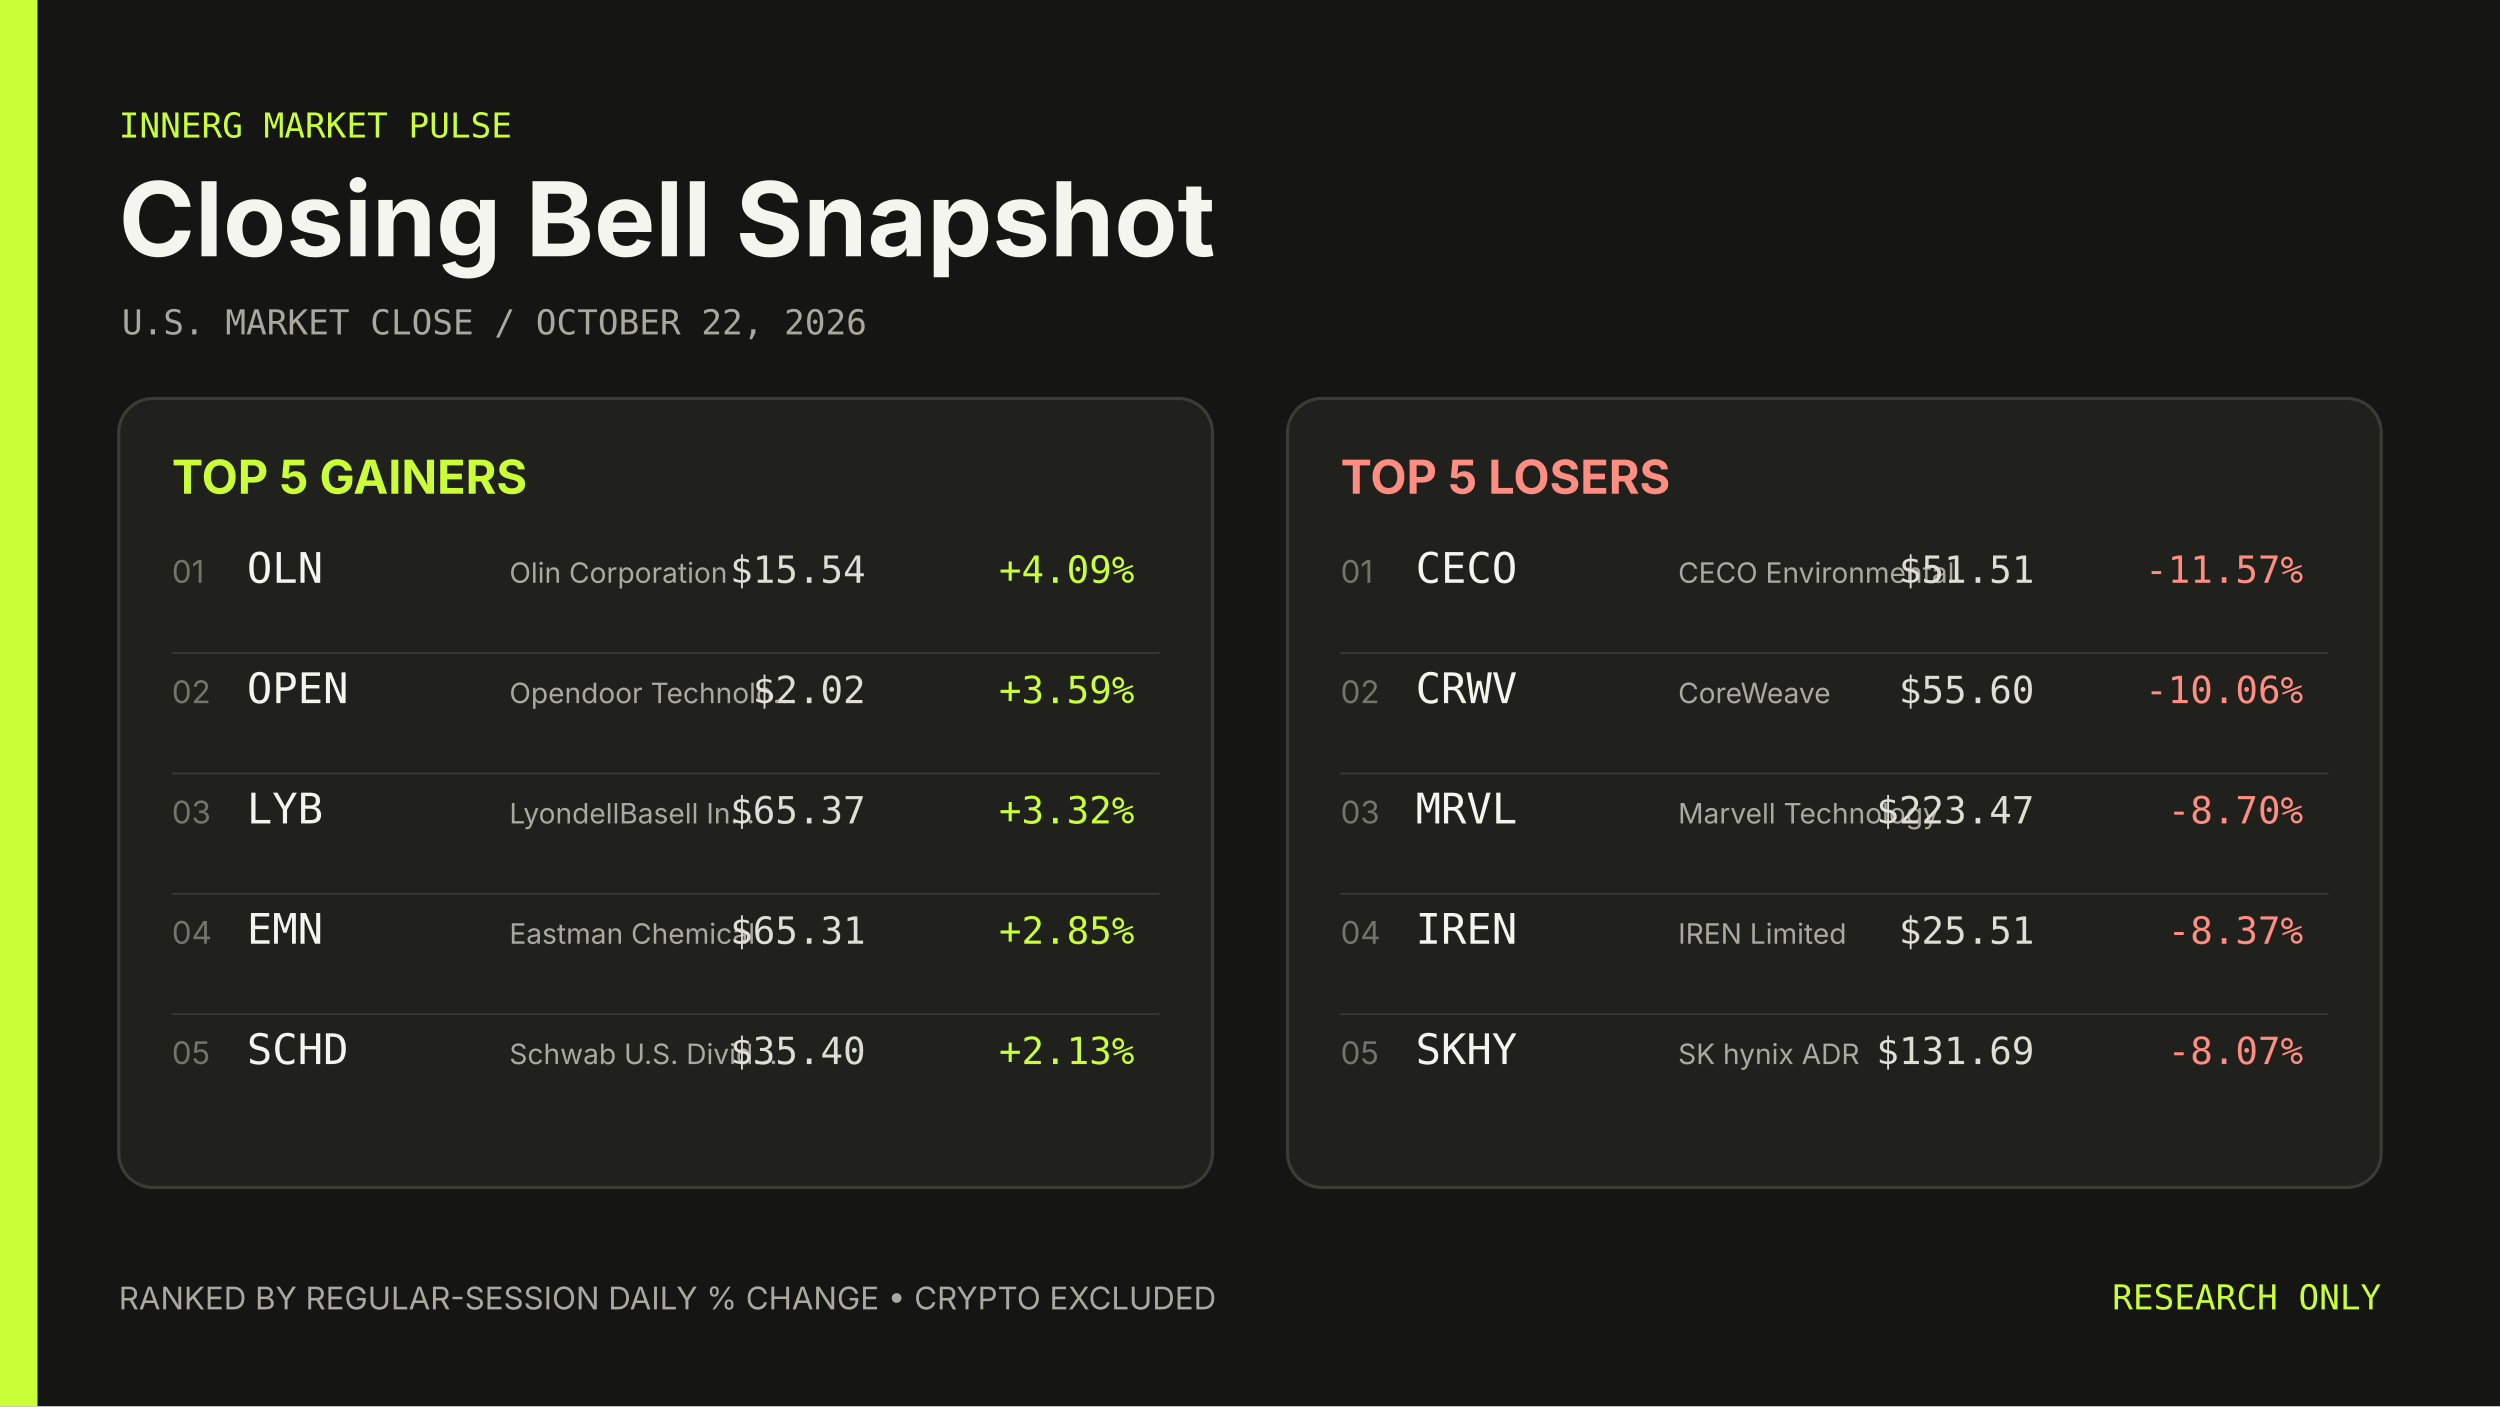
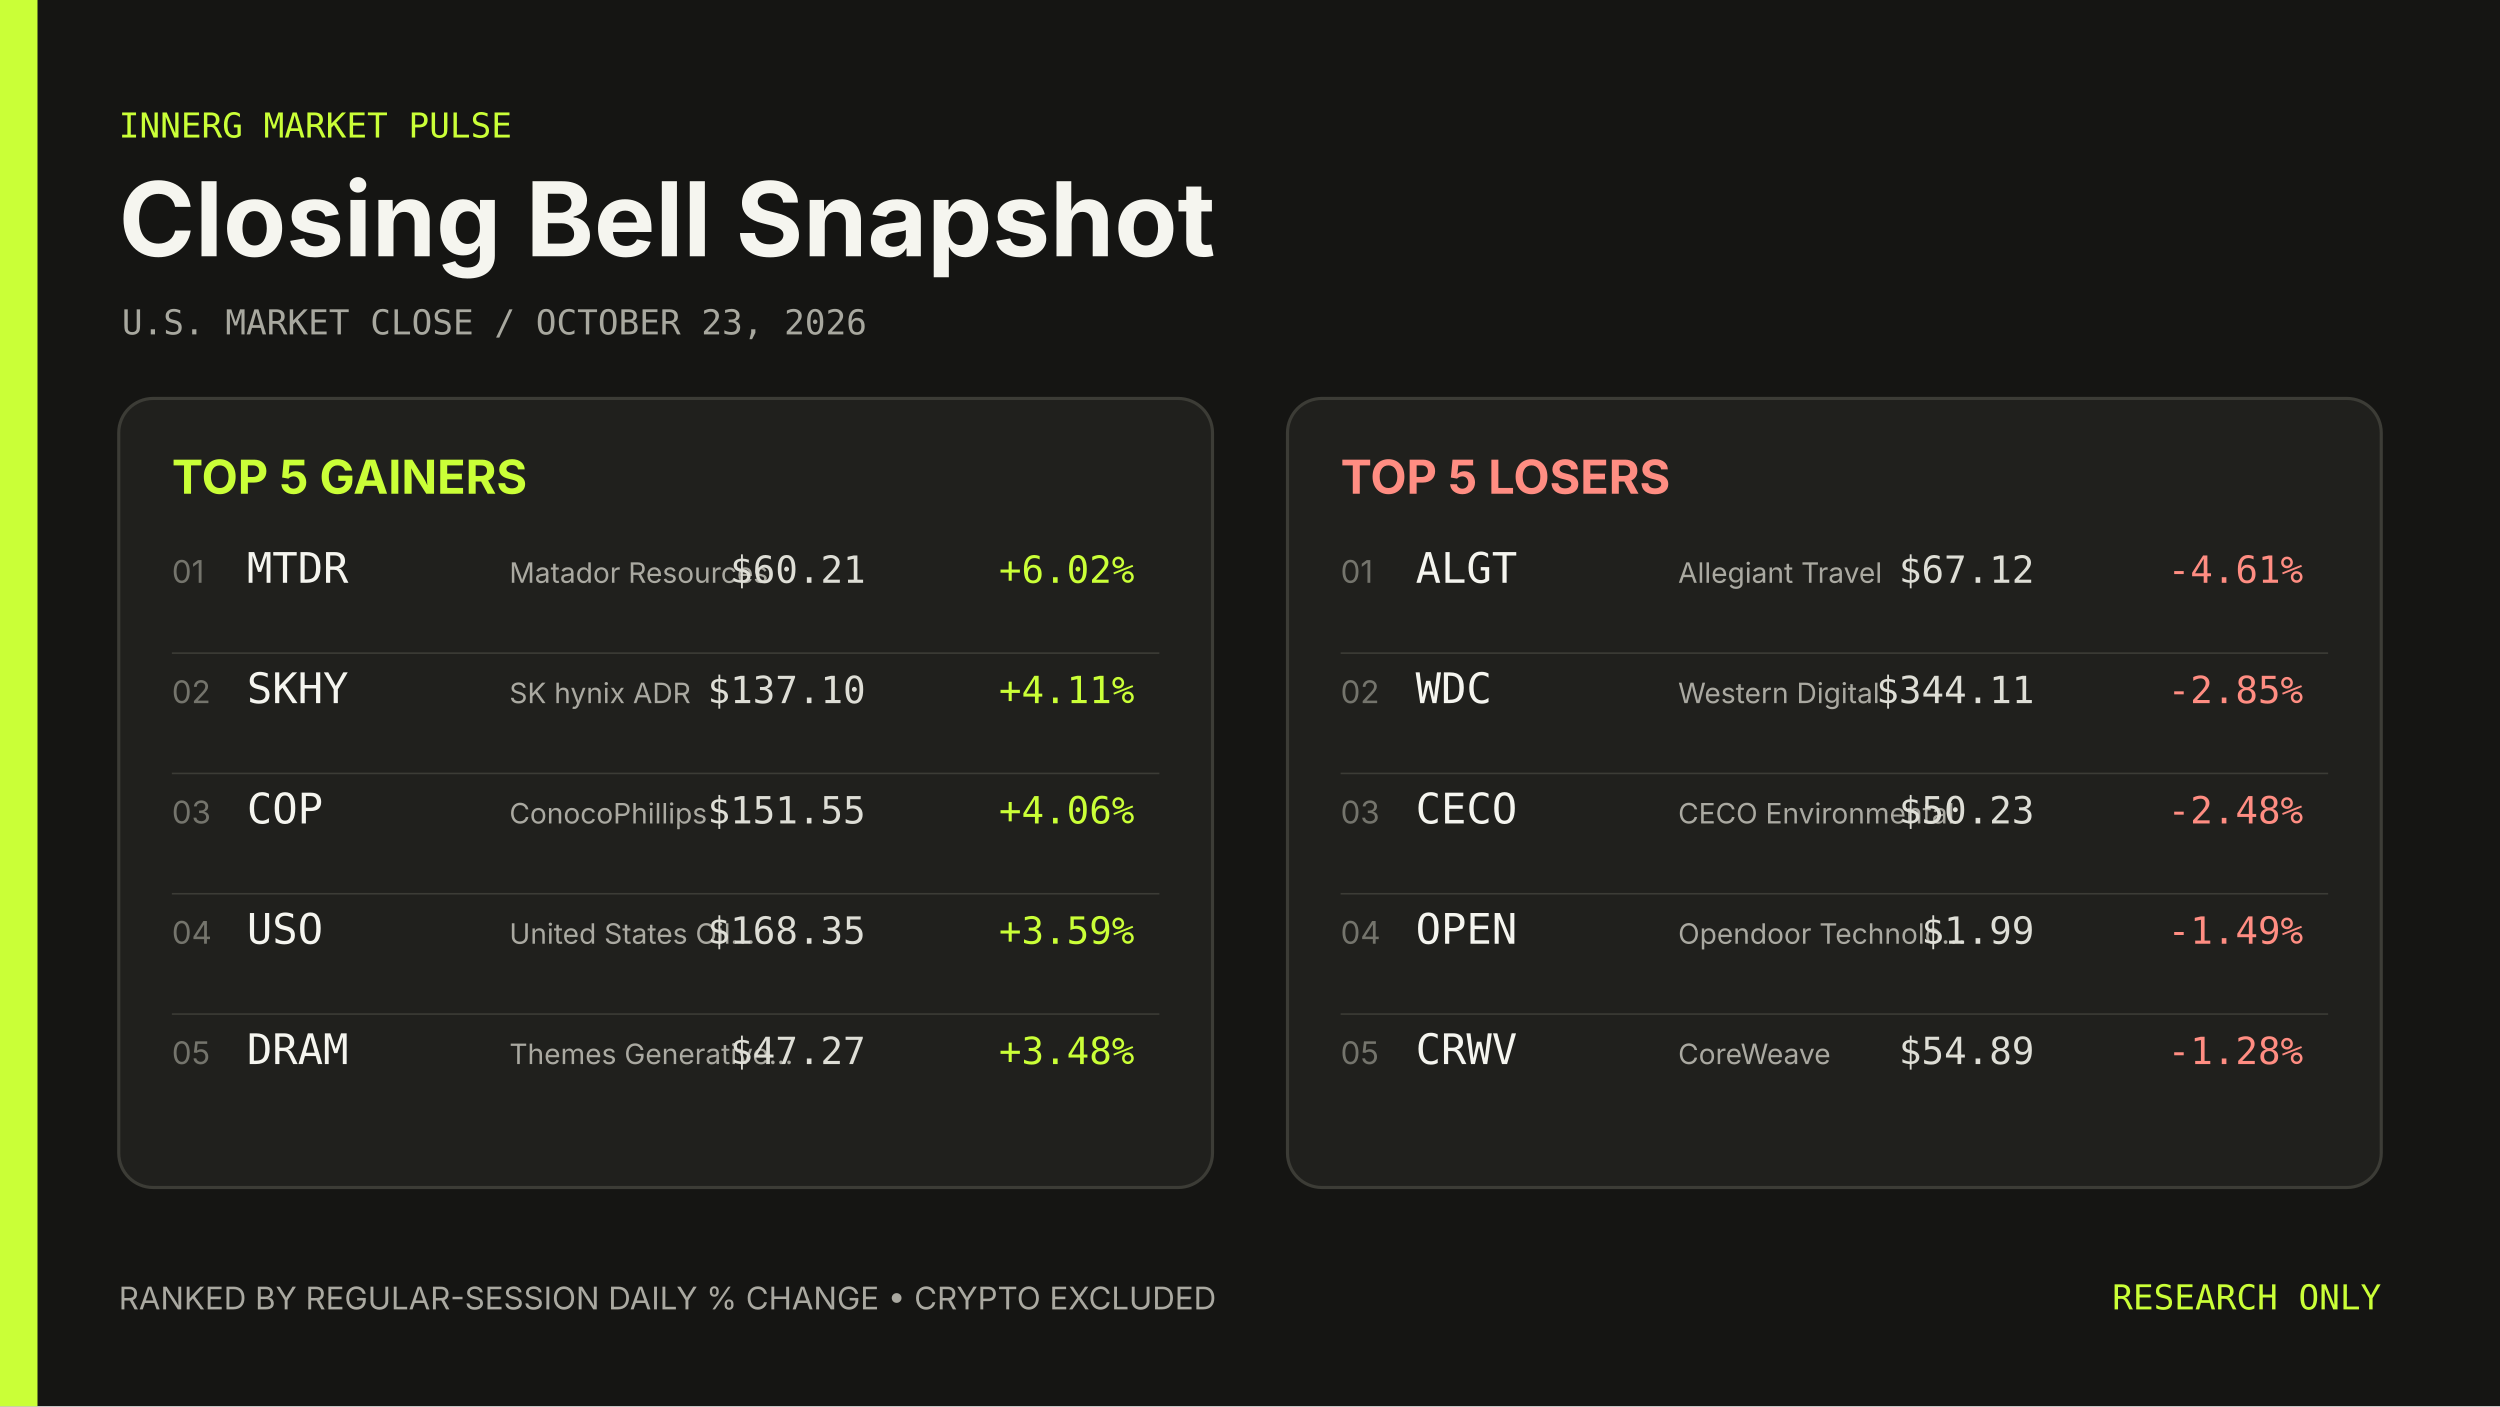
- <svg xmlns="http://www.w3.org/2000/svg" width="1600" height="900" viewBox="0 0 1600 900" role="img" aria-label="Closing Bell Snapshot October 22, 2026">
+ <svg xmlns="http://www.w3.org/2000/svg" width="1600" height="900" viewBox="0 0 1600 900" role="img" aria-label="Closing Bell Snapshot October 23, 2026">
  <rect width="1600" height="900" fill="#151513" />
  <rect width="24" height="900" fill="#caff37" />
  <g font-family="Inter, ui-sans-serif, system-ui, sans-serif">
    <text x="76" y="88" fill="#caff37" font-family="ui-monospace, SFMono-Regular, Menlo, Consolas, monospace" font-size="22">INNERG MARKET PULSE</text>
    <text x="76" y="164" fill="#f5f5ef" font-size="66" font-weight="700">Closing Bell Snapshot</text>
-     <text x="78" y="214" fill="#a8a89f" font-family="ui-monospace, SFMono-Regular, Menlo, Consolas, monospace" font-size="22">U.S. MARKET CLOSE  /  OCTOBER 22, 2026</text>
+     <text x="78" y="214" fill="#a8a89f" font-family="ui-monospace, SFMono-Regular, Menlo, Consolas, monospace" font-size="22">U.S. MARKET CLOSE  /  OCTOBER 23, 2026</text>
    <rect x="76" y="255" width="700" height="505" rx="22" fill="#20201d" stroke="#3c3c36" stroke-width="2" />
    <text x="110" y="316" fill="#caff37" font-size="30" font-weight="700">TOP 5 GAINERS</text>
    <text x="110" y="373" fill="#74746c" font-size="20">01</text>
-     <text x="158" y="373" fill="#f5f5ef" font-family="ui-monospace, SFMono-Regular, Menlo, Consolas, monospace" font-size="27">OLN</text>
-     <text x="326" y="373" fill="#aaa9a1" font-size="18">Olin Corporation</text>
-     <text x="554" y="373" fill="#deded6" font-family="ui-monospace, SFMono-Regular, Menlo, Consolas, monospace" font-size="24" text-anchor="end">$15.54</text>
-     <text x="726" y="373" fill="#caff37" font-family="ui-monospace, SFMono-Regular, Menlo, Consolas, monospace" font-size="24" text-anchor="end">+4.09%</text>
+     <text x="158" y="373" fill="#f5f5ef" font-family="ui-monospace, SFMono-Regular, Menlo, Consolas, monospace" font-size="27">MTDR</text>
+     <text x="326" y="373" fill="#aaa9a1" font-size="18">Matador Resources</text>
+     <text x="554" y="373" fill="#deded6" font-family="ui-monospace, SFMono-Regular, Menlo, Consolas, monospace" font-size="24" text-anchor="end">$60.21</text>
+     <text x="726" y="373" fill="#caff37" font-family="ui-monospace, SFMono-Regular, Menlo, Consolas, monospace" font-size="24" text-anchor="end">+6.02%</text>
    <line x1="110" y1="418" x2="742" y2="418" stroke="#3c3c36" />
    <text x="110" y="450" fill="#74746c" font-size="20">02</text>
-     <text x="158" y="450" fill="#f5f5ef" font-family="ui-monospace, SFMono-Regular, Menlo, Consolas, monospace" font-size="27">OPEN</text>
-     <text x="326" y="450" fill="#aaa9a1" font-size="18">Opendoor Technolo…</text>
-     <text x="554" y="450" fill="#deded6" font-family="ui-monospace, SFMono-Regular, Menlo, Consolas, monospace" font-size="24" text-anchor="end">$2.02</text>
-     <text x="726" y="450" fill="#caff37" font-family="ui-monospace, SFMono-Regular, Menlo, Consolas, monospace" font-size="24" text-anchor="end">+3.59%</text>
+     <text x="158" y="450" fill="#f5f5ef" font-family="ui-monospace, SFMono-Regular, Menlo, Consolas, monospace" font-size="27">SKHY</text>
+     <text x="326" y="450" fill="#aaa9a1" font-size="18">SK hynix ADR</text>
+     <text x="554" y="450" fill="#deded6" font-family="ui-monospace, SFMono-Regular, Menlo, Consolas, monospace" font-size="24" text-anchor="end">$137.10</text>
+     <text x="726" y="450" fill="#caff37" font-family="ui-monospace, SFMono-Regular, Menlo, Consolas, monospace" font-size="24" text-anchor="end">+4.11%</text>
    <line x1="110" y1="495" x2="742" y2="495" stroke="#3c3c36" />
    <text x="110" y="527" fill="#74746c" font-size="20">03</text>
-     <text x="158" y="527" fill="#f5f5ef" font-family="ui-monospace, SFMono-Regular, Menlo, Consolas, monospace" font-size="27">LYB</text>
-     <text x="326" y="527" fill="#aaa9a1" font-size="18">LyondellBasell In…</text>
-     <text x="554" y="527" fill="#deded6" font-family="ui-monospace, SFMono-Regular, Menlo, Consolas, monospace" font-size="24" text-anchor="end">$65.37</text>
-     <text x="726" y="527" fill="#caff37" font-family="ui-monospace, SFMono-Regular, Menlo, Consolas, monospace" font-size="24" text-anchor="end">+3.32%</text>
+     <text x="158" y="527" fill="#f5f5ef" font-family="ui-monospace, SFMono-Regular, Menlo, Consolas, monospace" font-size="27">COP</text>
+     <text x="326" y="527" fill="#aaa9a1" font-size="18">ConocoPhillips</text>
+     <text x="554" y="527" fill="#deded6" font-family="ui-monospace, SFMono-Regular, Menlo, Consolas, monospace" font-size="24" text-anchor="end">$151.55</text>
+     <text x="726" y="527" fill="#caff37" font-family="ui-monospace, SFMono-Regular, Menlo, Consolas, monospace" font-size="24" text-anchor="end">+4.06%</text>
    <line x1="110" y1="572" x2="742" y2="572" stroke="#3c3c36" />
    <text x="110" y="604" fill="#74746c" font-size="20">04</text>
-     <text x="158" y="604" fill="#f5f5ef" font-family="ui-monospace, SFMono-Regular, Menlo, Consolas, monospace" font-size="27">EMN</text>
-     <text x="326" y="604" fill="#aaa9a1" font-size="18">Eastman Chemical</text>
-     <text x="554" y="604" fill="#deded6" font-family="ui-monospace, SFMono-Regular, Menlo, Consolas, monospace" font-size="24" text-anchor="end">$65.31</text>
-     <text x="726" y="604" fill="#caff37" font-family="ui-monospace, SFMono-Regular, Menlo, Consolas, monospace" font-size="24" text-anchor="end">+2.85%</text>
+     <text x="158" y="604" fill="#f5f5ef" font-family="ui-monospace, SFMono-Regular, Menlo, Consolas, monospace" font-size="27">USO</text>
+     <text x="326" y="604" fill="#aaa9a1" font-size="18">United States Oil…</text>
+     <text x="554" y="604" fill="#deded6" font-family="ui-monospace, SFMono-Regular, Menlo, Consolas, monospace" font-size="24" text-anchor="end">$168.35</text>
+     <text x="726" y="604" fill="#caff37" font-family="ui-monospace, SFMono-Regular, Menlo, Consolas, monospace" font-size="24" text-anchor="end">+3.59%</text>
    <line x1="110" y1="649" x2="742" y2="649" stroke="#3c3c36" />
    <text x="110" y="681" fill="#74746c" font-size="20">05</text>
-     <text x="158" y="681" fill="#f5f5ef" font-family="ui-monospace, SFMono-Regular, Menlo, Consolas, monospace" font-size="27">SCHD</text>
-     <text x="326" y="681" fill="#aaa9a1" font-size="18">Schwab U.S. Divid…</text>
-     <text x="554" y="681" fill="#deded6" font-family="ui-monospace, SFMono-Regular, Menlo, Consolas, monospace" font-size="24" text-anchor="end">$35.40</text>
-     <text x="726" y="681" fill="#caff37" font-family="ui-monospace, SFMono-Regular, Menlo, Consolas, monospace" font-size="24" text-anchor="end">+2.13%</text>
+     <text x="158" y="681" fill="#f5f5ef" font-family="ui-monospace, SFMono-Regular, Menlo, Consolas, monospace" font-size="27">DRAM</text>
+     <text x="326" y="681" fill="#aaa9a1" font-size="18">Themes Generative…</text>
+     <text x="554" y="681" fill="#deded6" font-family="ui-monospace, SFMono-Regular, Menlo, Consolas, monospace" font-size="24" text-anchor="end">$47.27</text>
+     <text x="726" y="681" fill="#caff37" font-family="ui-monospace, SFMono-Regular, Menlo, Consolas, monospace" font-size="24" text-anchor="end">+3.48%</text>
    <rect x="824" y="255" width="700" height="505" rx="22" fill="#20201d" stroke="#3c3c36" stroke-width="2" />
    <text x="858" y="316" fill="#ff8d82" font-size="30" font-weight="700">TOP 5 LOSERS</text>
    <text x="858" y="373" fill="#74746c" font-size="20">01</text>
-     <text x="906" y="373" fill="#f5f5ef" font-family="ui-monospace, SFMono-Regular, Menlo, Consolas, monospace" font-size="27">CECO</text>
-     <text x="1074" y="373" fill="#aaa9a1" font-size="18">CECO Environmental</text>
-     <text x="1302" y="373" fill="#deded6" font-family="ui-monospace, SFMono-Regular, Menlo, Consolas, monospace" font-size="24" text-anchor="end">$51.51</text>
-     <text x="1474" y="373" fill="#ff8d82" font-family="ui-monospace, SFMono-Regular, Menlo, Consolas, monospace" font-size="24" text-anchor="end">-11.57%</text>
+     <text x="906" y="373" fill="#f5f5ef" font-family="ui-monospace, SFMono-Regular, Menlo, Consolas, monospace" font-size="27">ALGT</text>
+     <text x="1074" y="373" fill="#aaa9a1" font-size="18">Allegiant Travel</text>
+     <text x="1302" y="373" fill="#deded6" font-family="ui-monospace, SFMono-Regular, Menlo, Consolas, monospace" font-size="24" text-anchor="end">$67.12</text>
+     <text x="1474" y="373" fill="#ff8d82" font-family="ui-monospace, SFMono-Regular, Menlo, Consolas, monospace" font-size="24" text-anchor="end">-4.61%</text>
    <line x1="858" y1="418" x2="1490" y2="418" stroke="#3c3c36" />
    <text x="858" y="450" fill="#74746c" font-size="20">02</text>
-     <text x="906" y="450" fill="#f5f5ef" font-family="ui-monospace, SFMono-Regular, Menlo, Consolas, monospace" font-size="27">CRWV</text>
-     <text x="1074" y="450" fill="#aaa9a1" font-size="18">CoreWeave</text>
-     <text x="1302" y="450" fill="#deded6" font-family="ui-monospace, SFMono-Regular, Menlo, Consolas, monospace" font-size="24" text-anchor="end">$55.60</text>
-     <text x="1474" y="450" fill="#ff8d82" font-family="ui-monospace, SFMono-Regular, Menlo, Consolas, monospace" font-size="24" text-anchor="end">-10.06%</text>
+     <text x="906" y="450" fill="#f5f5ef" font-family="ui-monospace, SFMono-Regular, Menlo, Consolas, monospace" font-size="27">WDC</text>
+     <text x="1074" y="450" fill="#aaa9a1" font-size="18">Western Digital</text>
+     <text x="1302" y="450" fill="#deded6" font-family="ui-monospace, SFMono-Regular, Menlo, Consolas, monospace" font-size="24" text-anchor="end">$344.11</text>
+     <text x="1474" y="450" fill="#ff8d82" font-family="ui-monospace, SFMono-Regular, Menlo, Consolas, monospace" font-size="24" text-anchor="end">-2.85%</text>
    <line x1="858" y1="495" x2="1490" y2="495" stroke="#3c3c36" />
    <text x="858" y="527" fill="#74746c" font-size="20">03</text>
-     <text x="906" y="527" fill="#f5f5ef" font-family="ui-monospace, SFMono-Regular, Menlo, Consolas, monospace" font-size="27">MRVL</text>
-     <text x="1074" y="527" fill="#aaa9a1" font-size="18">Marvell Technology</text>
-     <text x="1302" y="527" fill="#deded6" font-family="ui-monospace, SFMono-Regular, Menlo, Consolas, monospace" font-size="24" text-anchor="end">$223.47</text>
-     <text x="1474" y="527" fill="#ff8d82" font-family="ui-monospace, SFMono-Regular, Menlo, Consolas, monospace" font-size="24" text-anchor="end">-8.70%</text>
+     <text x="906" y="527" fill="#f5f5ef" font-family="ui-monospace, SFMono-Regular, Menlo, Consolas, monospace" font-size="27">CECO</text>
+     <text x="1074" y="527" fill="#aaa9a1" font-size="18">CECO Environmental</text>
+     <text x="1302" y="527" fill="#deded6" font-family="ui-monospace, SFMono-Regular, Menlo, Consolas, monospace" font-size="24" text-anchor="end">$50.23</text>
+     <text x="1474" y="527" fill="#ff8d82" font-family="ui-monospace, SFMono-Regular, Menlo, Consolas, monospace" font-size="24" text-anchor="end">-2.48%</text>
    <line x1="858" y1="572" x2="1490" y2="572" stroke="#3c3c36" />
    <text x="858" y="604" fill="#74746c" font-size="20">04</text>
-     <text x="906" y="604" fill="#f5f5ef" font-family="ui-monospace, SFMono-Regular, Menlo, Consolas, monospace" font-size="27">IREN</text>
-     <text x="1074" y="604" fill="#aaa9a1" font-size="18">IREN Limited</text>
-     <text x="1302" y="604" fill="#deded6" font-family="ui-monospace, SFMono-Regular, Menlo, Consolas, monospace" font-size="24" text-anchor="end">$25.51</text>
-     <text x="1474" y="604" fill="#ff8d82" font-family="ui-monospace, SFMono-Regular, Menlo, Consolas, monospace" font-size="24" text-anchor="end">-8.37%</text>
+     <text x="906" y="604" fill="#f5f5ef" font-family="ui-monospace, SFMono-Regular, Menlo, Consolas, monospace" font-size="27">OPEN</text>
+     <text x="1074" y="604" fill="#aaa9a1" font-size="18">Opendoor Technolo…</text>
+     <text x="1302" y="604" fill="#deded6" font-family="ui-monospace, SFMono-Regular, Menlo, Consolas, monospace" font-size="24" text-anchor="end">$1.99</text>
+     <text x="1474" y="604" fill="#ff8d82" font-family="ui-monospace, SFMono-Regular, Menlo, Consolas, monospace" font-size="24" text-anchor="end">-1.49%</text>
    <line x1="858" y1="649" x2="1490" y2="649" stroke="#3c3c36" />
    <text x="858" y="681" fill="#74746c" font-size="20">05</text>
-     <text x="906" y="681" fill="#f5f5ef" font-family="ui-monospace, SFMono-Regular, Menlo, Consolas, monospace" font-size="27">SKHY</text>
-     <text x="1074" y="681" fill="#aaa9a1" font-size="18">SK hynix ADR</text>
-     <text x="1302" y="681" fill="#deded6" font-family="ui-monospace, SFMono-Regular, Menlo, Consolas, monospace" font-size="24" text-anchor="end">$131.69</text>
-     <text x="1474" y="681" fill="#ff8d82" font-family="ui-monospace, SFMono-Regular, Menlo, Consolas, monospace" font-size="24" text-anchor="end">-8.07%</text>
+     <text x="906" y="681" fill="#f5f5ef" font-family="ui-monospace, SFMono-Regular, Menlo, Consolas, monospace" font-size="27">CRWV</text>
+     <text x="1074" y="681" fill="#aaa9a1" font-size="18">CoreWeave</text>
+     <text x="1302" y="681" fill="#deded6" font-family="ui-monospace, SFMono-Regular, Menlo, Consolas, monospace" font-size="24" text-anchor="end">$54.89</text>
+     <text x="1474" y="681" fill="#ff8d82" font-family="ui-monospace, SFMono-Regular, Menlo, Consolas, monospace" font-size="24" text-anchor="end">-1.28%</text>
    <text x="76" y="838" fill="#aaa9a1" font-size="20">RANKED BY REGULAR-SESSION DAILY % CHANGE  •  CRYPTO EXCLUDED</text>
    <text x="1524" y="838" fill="#caff37" font-family="ui-monospace, SFMono-Regular, Menlo, Consolas, monospace" font-size="22" text-anchor="end">RESEARCH ONLY</text>
  </g>
</svg>
